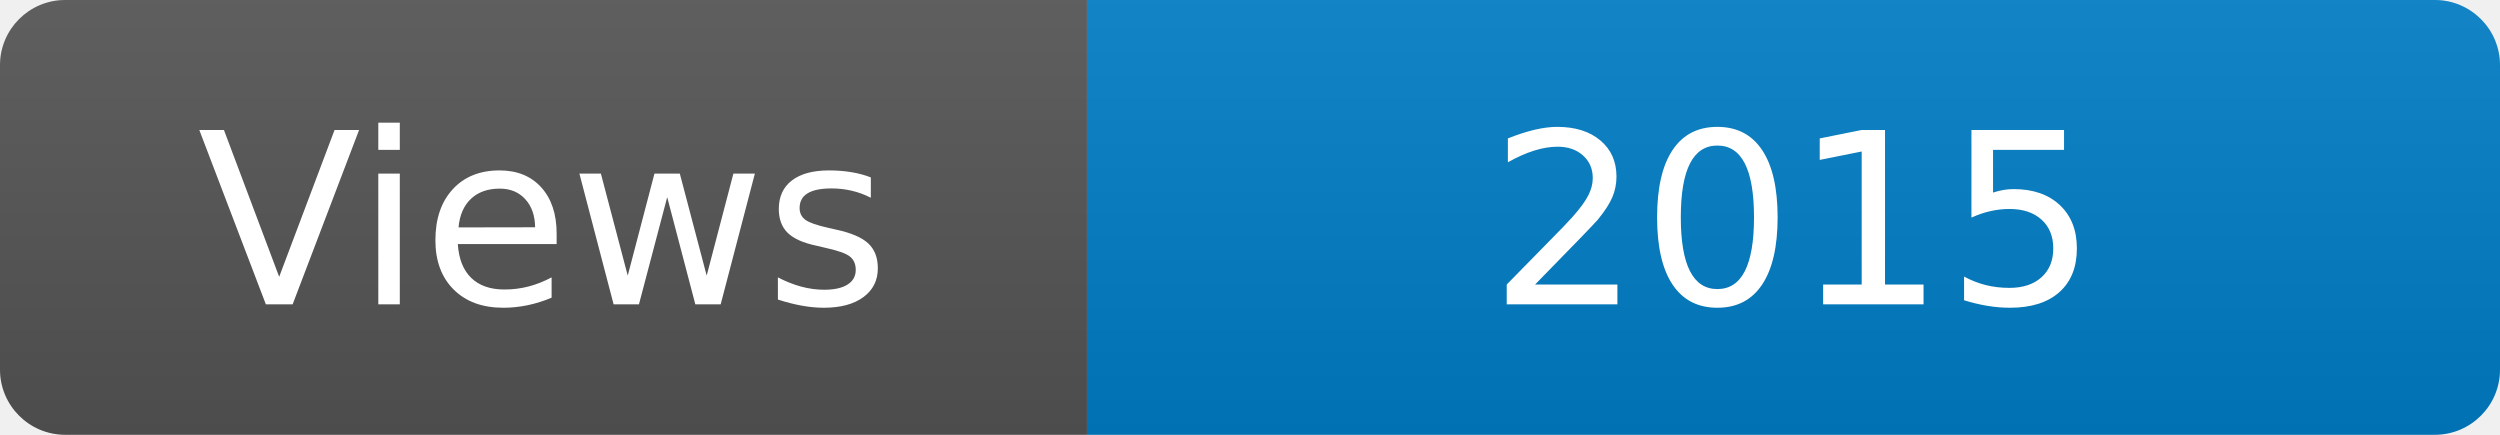
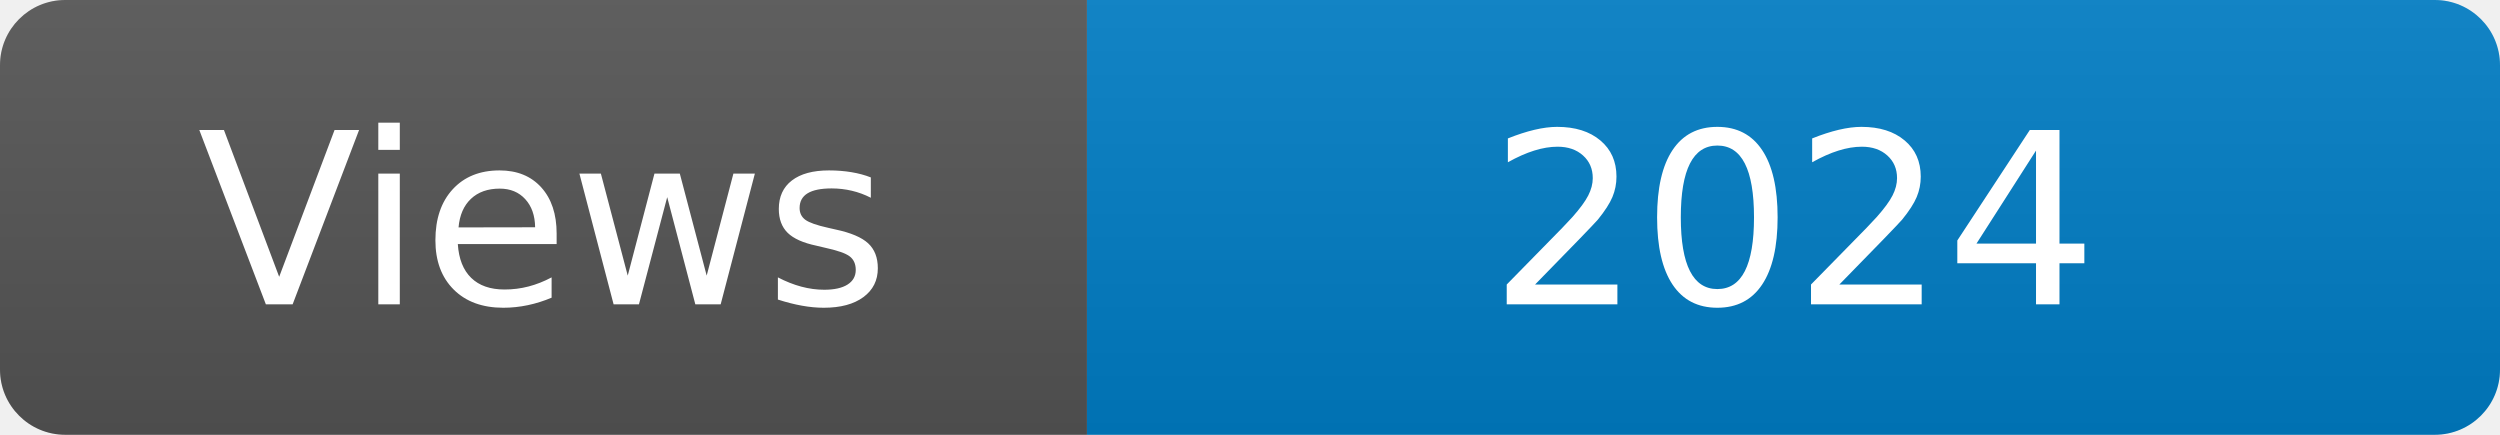
<svg xmlns="http://www.w3.org/2000/svg" width="115" height="20" role="img" aria-label="Maintained?: yes">
  <linearGradient id="s" x2="0" y2="100%">
    <stop offset="0" stop-color="#bbb" stop-opacity=".1" />
    <stop offset="1" stop-opacity=".1" />
  </linearGradient>
  <clipPath id="r">
    <rect width="115" height="20" rx="3" fill="#fff" />
  </clipPath>
  <g clip-path="url(#r)">
    <rect width="50" height="20" fill="#555" />
    <rect x="50" width="160" height="20" fill="#007ec6" />
    <rect width="115" height="20" fill="url(#s)" />
  </g>
  <g fill="#fff" text-anchor="middle" font-family="Verdana,Geneva,DejaVu Sans,sans-serif" font-size="110">
    <text x="250" y="140" transform="scale(.1)" fill="#fff">Views</text>
-     <text x="825" y="140" transform="scale(.1)" fill="#fff">2015</text>
+     <text x="825" y="140" transform="scale(.1)" fill="#fff">2024</text>
  </g>
</svg>
